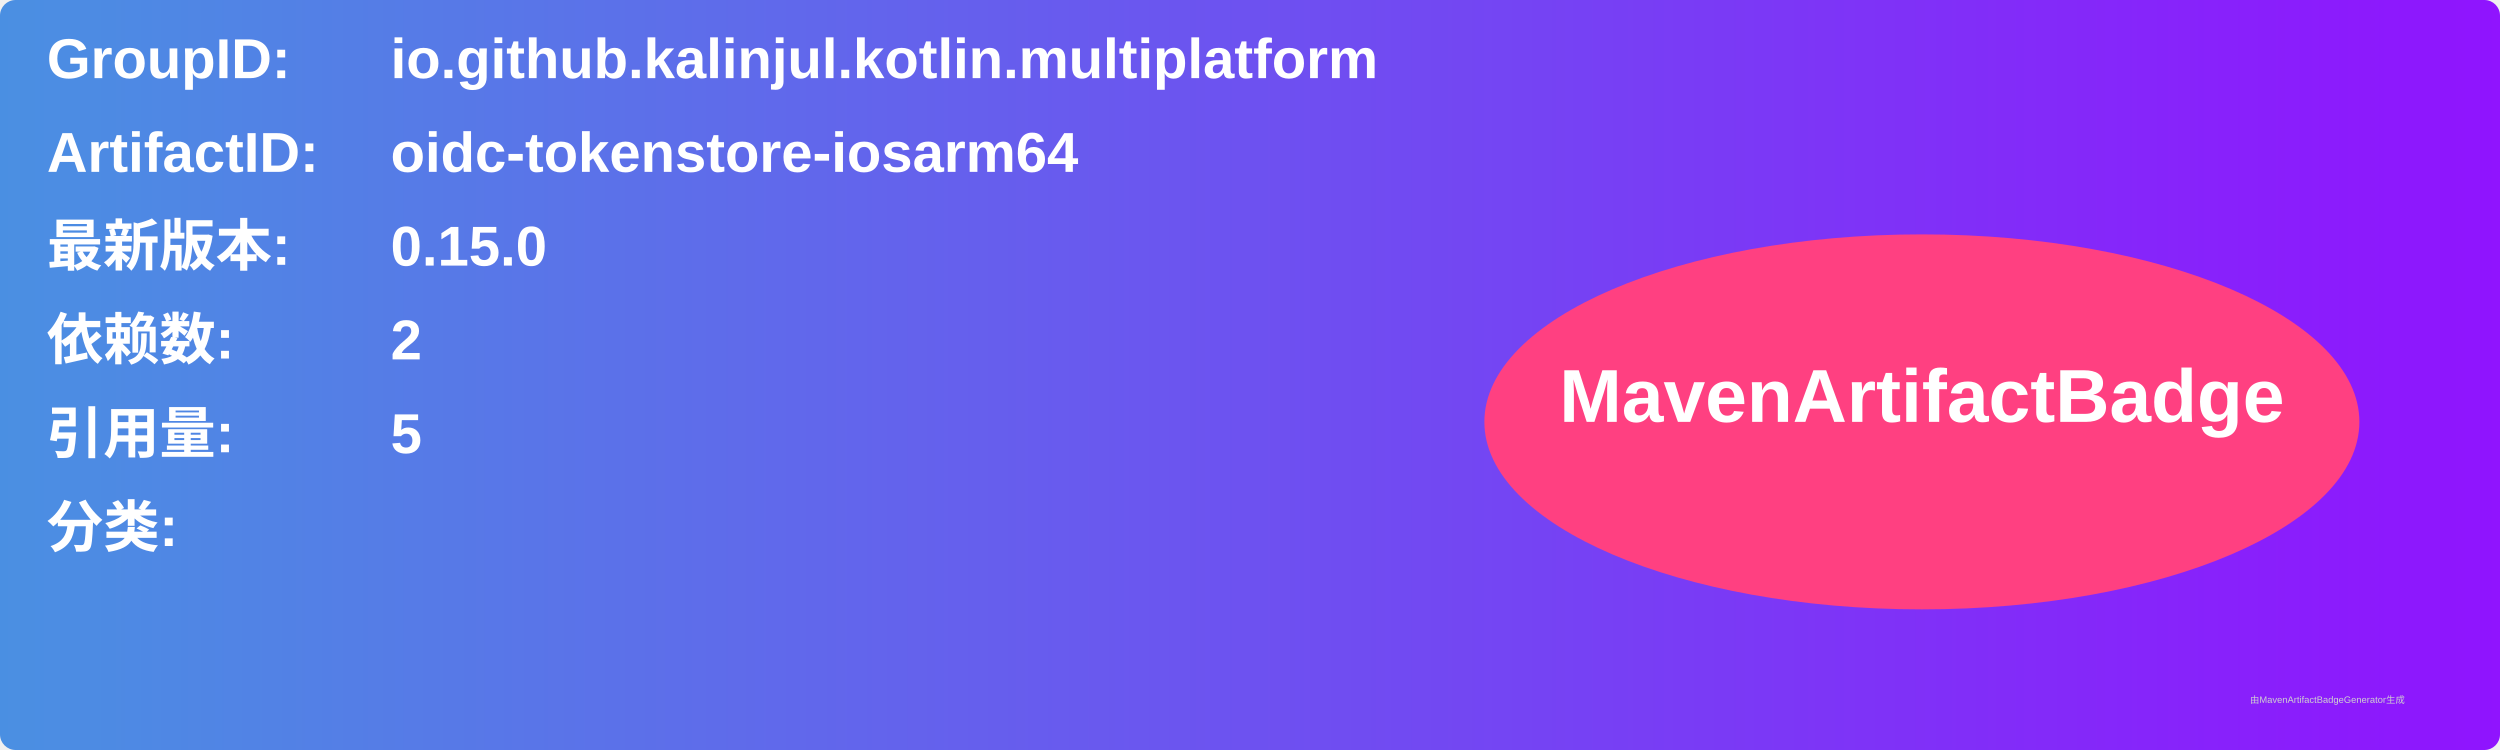
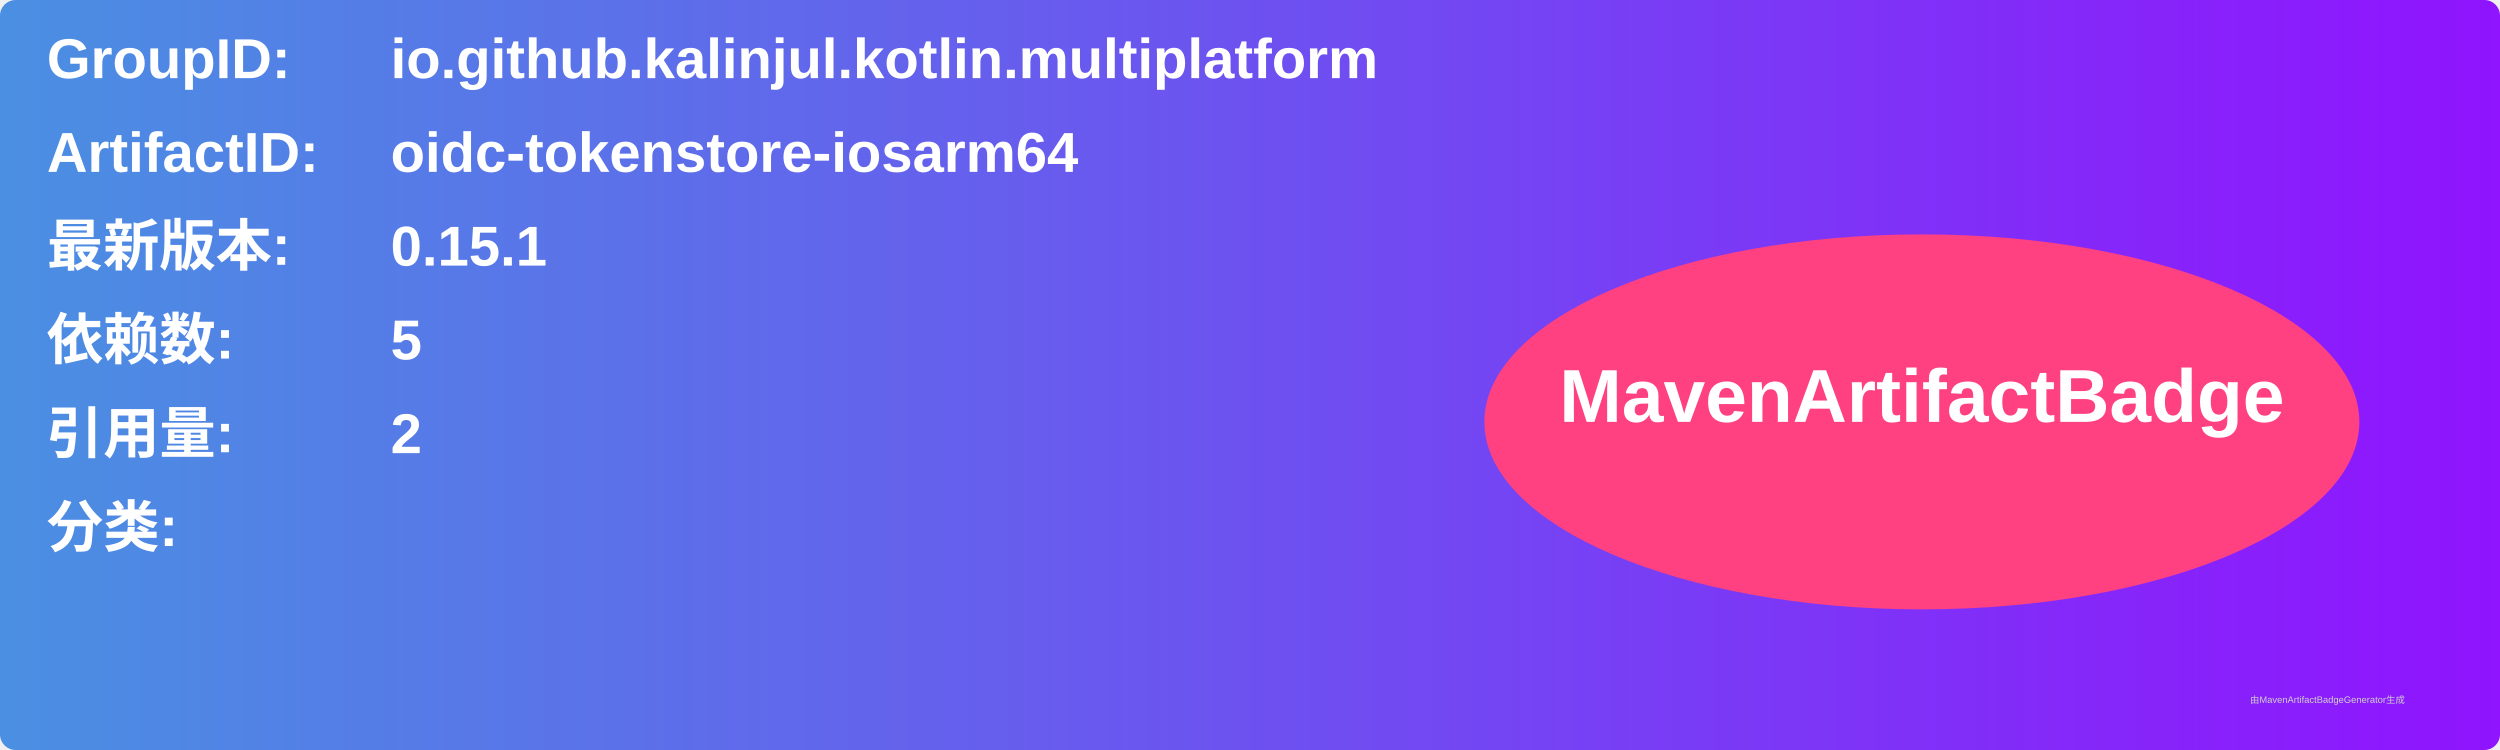
<svg xmlns="http://www.w3.org/2000/svg" width="800" height="240" viewBox="0 0 800 240">
  <linearGradient id="grad" x1="0%" y1="0%" x2="100%" y2="0%">
    <stop offset="0%" stop-color="#4a90e2" />
    <stop offset="100%" stop-color="#9013fe" />
  </linearGradient>
  <rect width="100%" height="100%" rx="5" ry="5" fill="url(#grad)" />
  <g transform="translate(15, 15)">
    <text x="0" y="10" font-family="Arial" font-size="18" fill="white" font-weight="bold" width="260">GroupID:</text>
    <text x="110" y="10" font-family="Arial" font-size="18" fill="white" font-weight="bold" width="460">io.github.kalinjul.kotlin.multiplatform</text>
    <text x="0" y="40" font-family="Arial" font-size="18" fill="white" font-weight="bold" width="260">ArtifactID:</text>
    <text x="110" y="40" font-family="Arial" font-size="18" fill="white" font-weight="bold" width="460">oidc-tokenstore-iosarm64</text>
    <text x="0" y="70" font-family="Arial" font-size="18" fill="white" font-weight="bold">最新版本:</text>
    <text x="110" y="70" font-family="Arial" font-size="18" fill="white" font-weight="bold">
-       <tspan font-weight="bold">0.15.0</tspan>
+       <tspan font-weight="bold">0.15.1</tspan>
    </text>
    <text x="0" y="100" font-family="Arial" font-size="18" fill="white" font-weight="bold">依赖数: </text>
    <text x="110" y="100" font-family="Arial" font-size="18" fill="white">
-       <tspan font-weight="bold">2</tspan>
+       <tspan font-weight="bold">5</tspan>
    </text>
    <text x="0" y="130" font-family="Arial" font-size="18" fill="white" font-weight="bold">引用量: </text>
    <text x="110" y="130" font-family="Arial" font-size="18" fill="white">
-       <tspan font-weight="bold">5</tspan>
+       <tspan font-weight="bold">2</tspan>
    </text>
    <text x="0" y="160" font-family="Arial" font-size="18" fill="white" font-weight="bold">分类:</text>
    <text x="10" y="190" font-family="Arial" font-size="10" fill="white">
      <tspan font-weight="bold" />
    </text>
    <ellipse cx="600" cy="120" rx="140" ry="60" fill="#ff4081" />
    <text x="600" y="120" text-anchor="middle" font-family="Arial" font-size="24" fill="white" font-weight="bold">MavenArtifactBadge</text>
  </g>
  <text x="720" y="225" font-family="Arial" font-size="3" fill="#d0d0d0">由MavenArtifactBadgeGenerator生成</text>
</svg>
